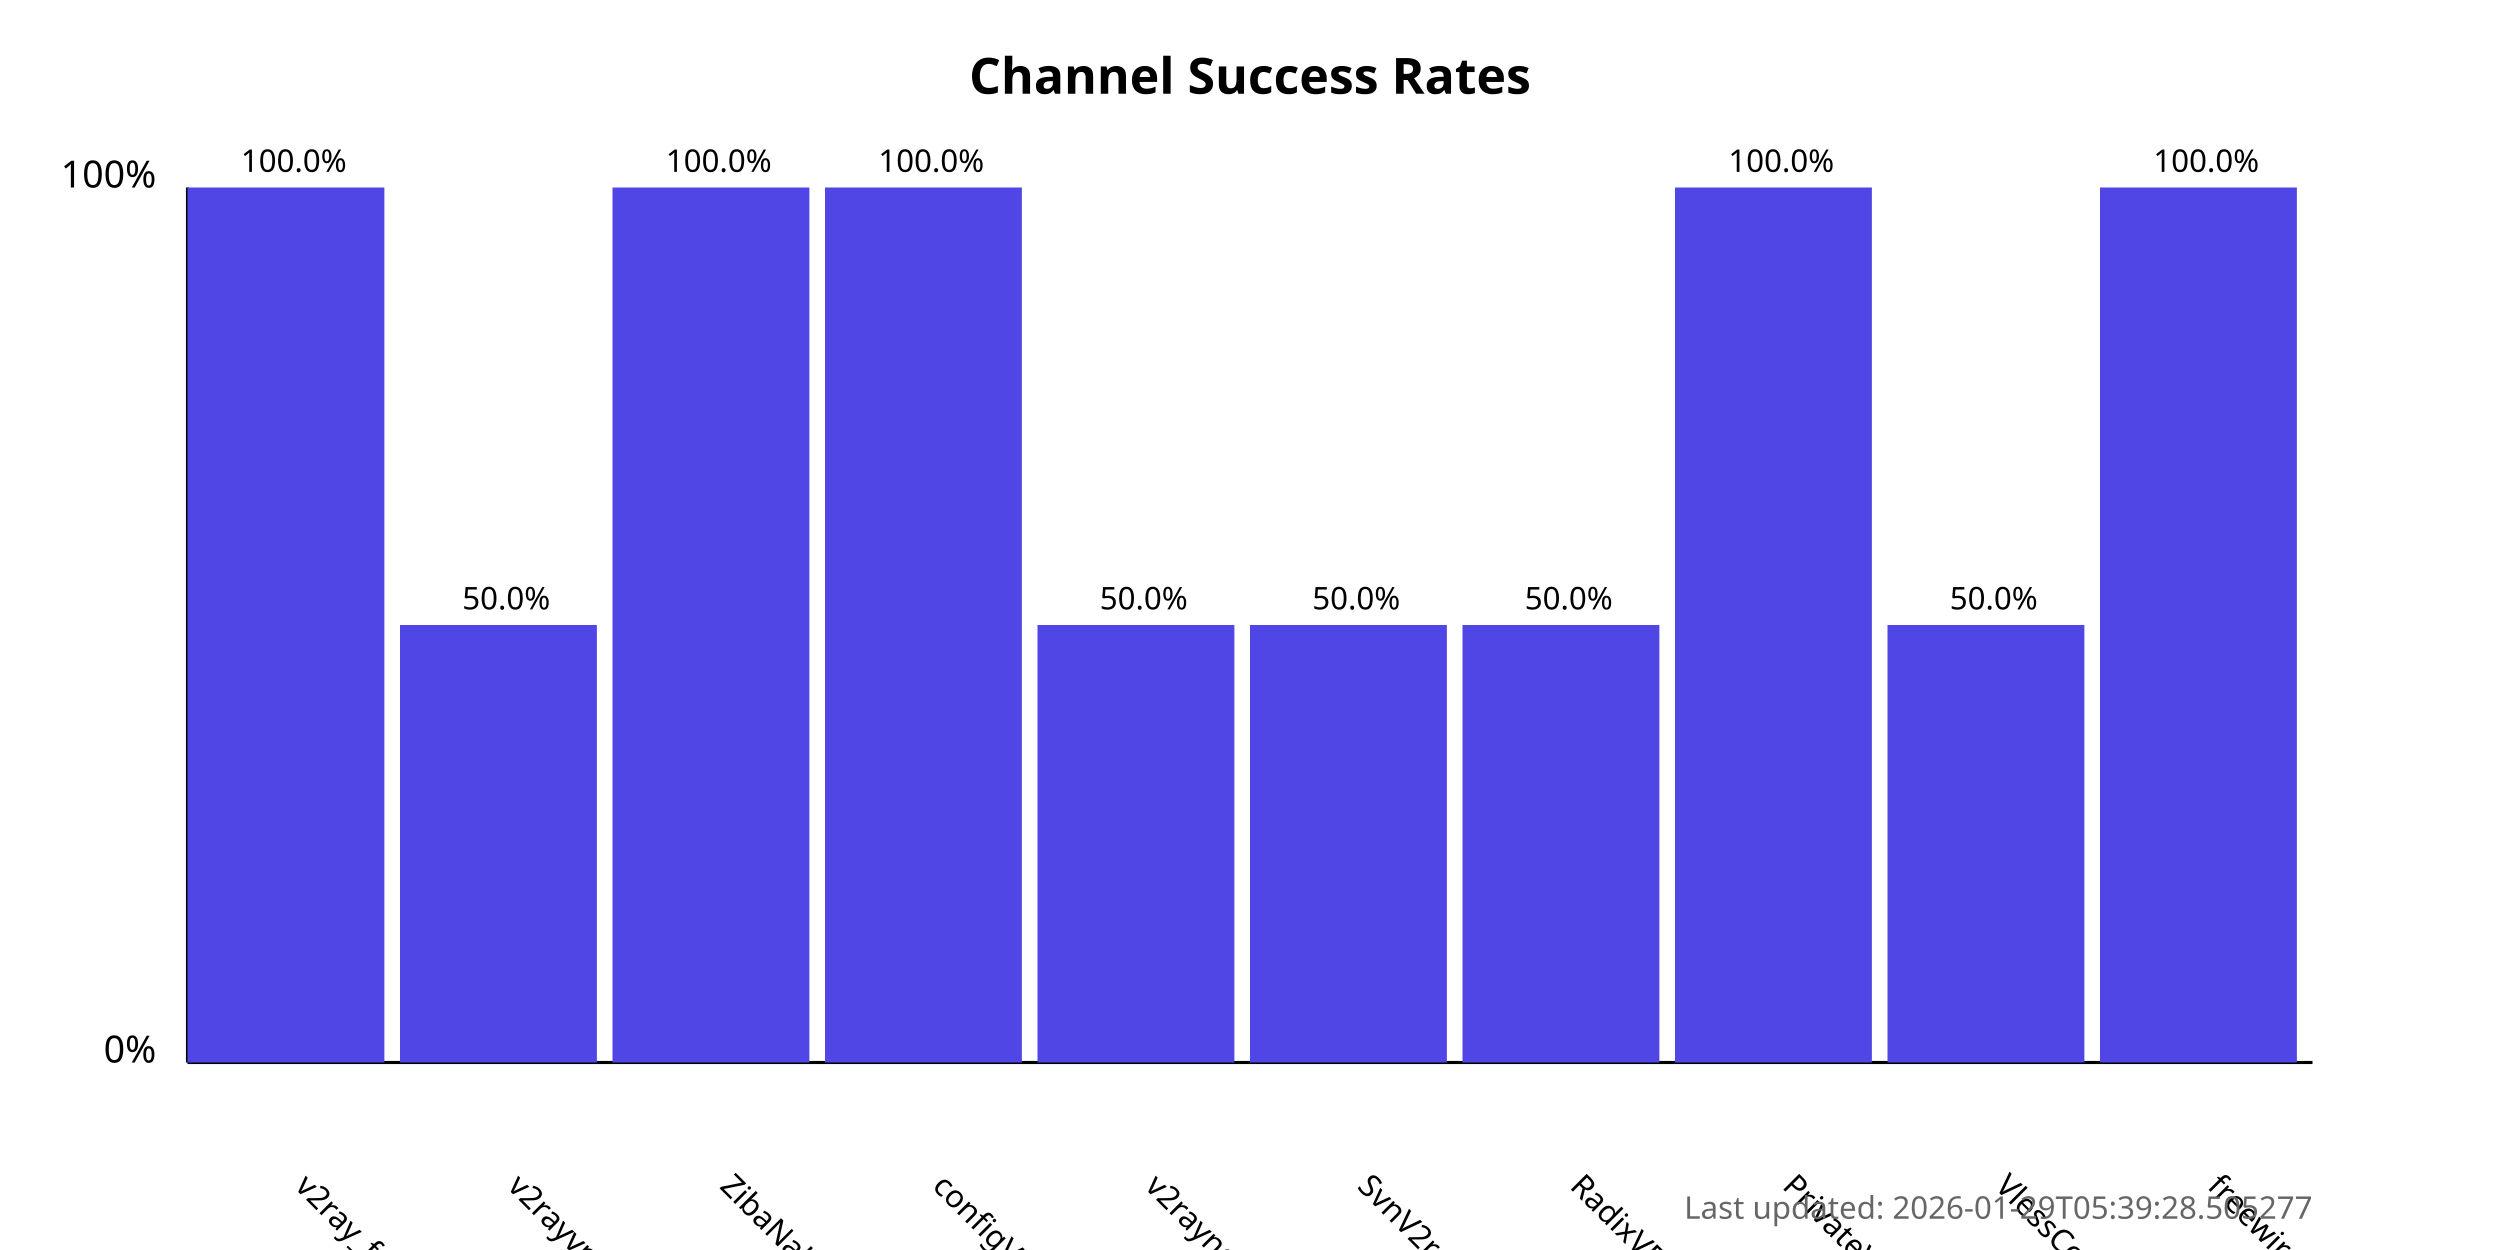
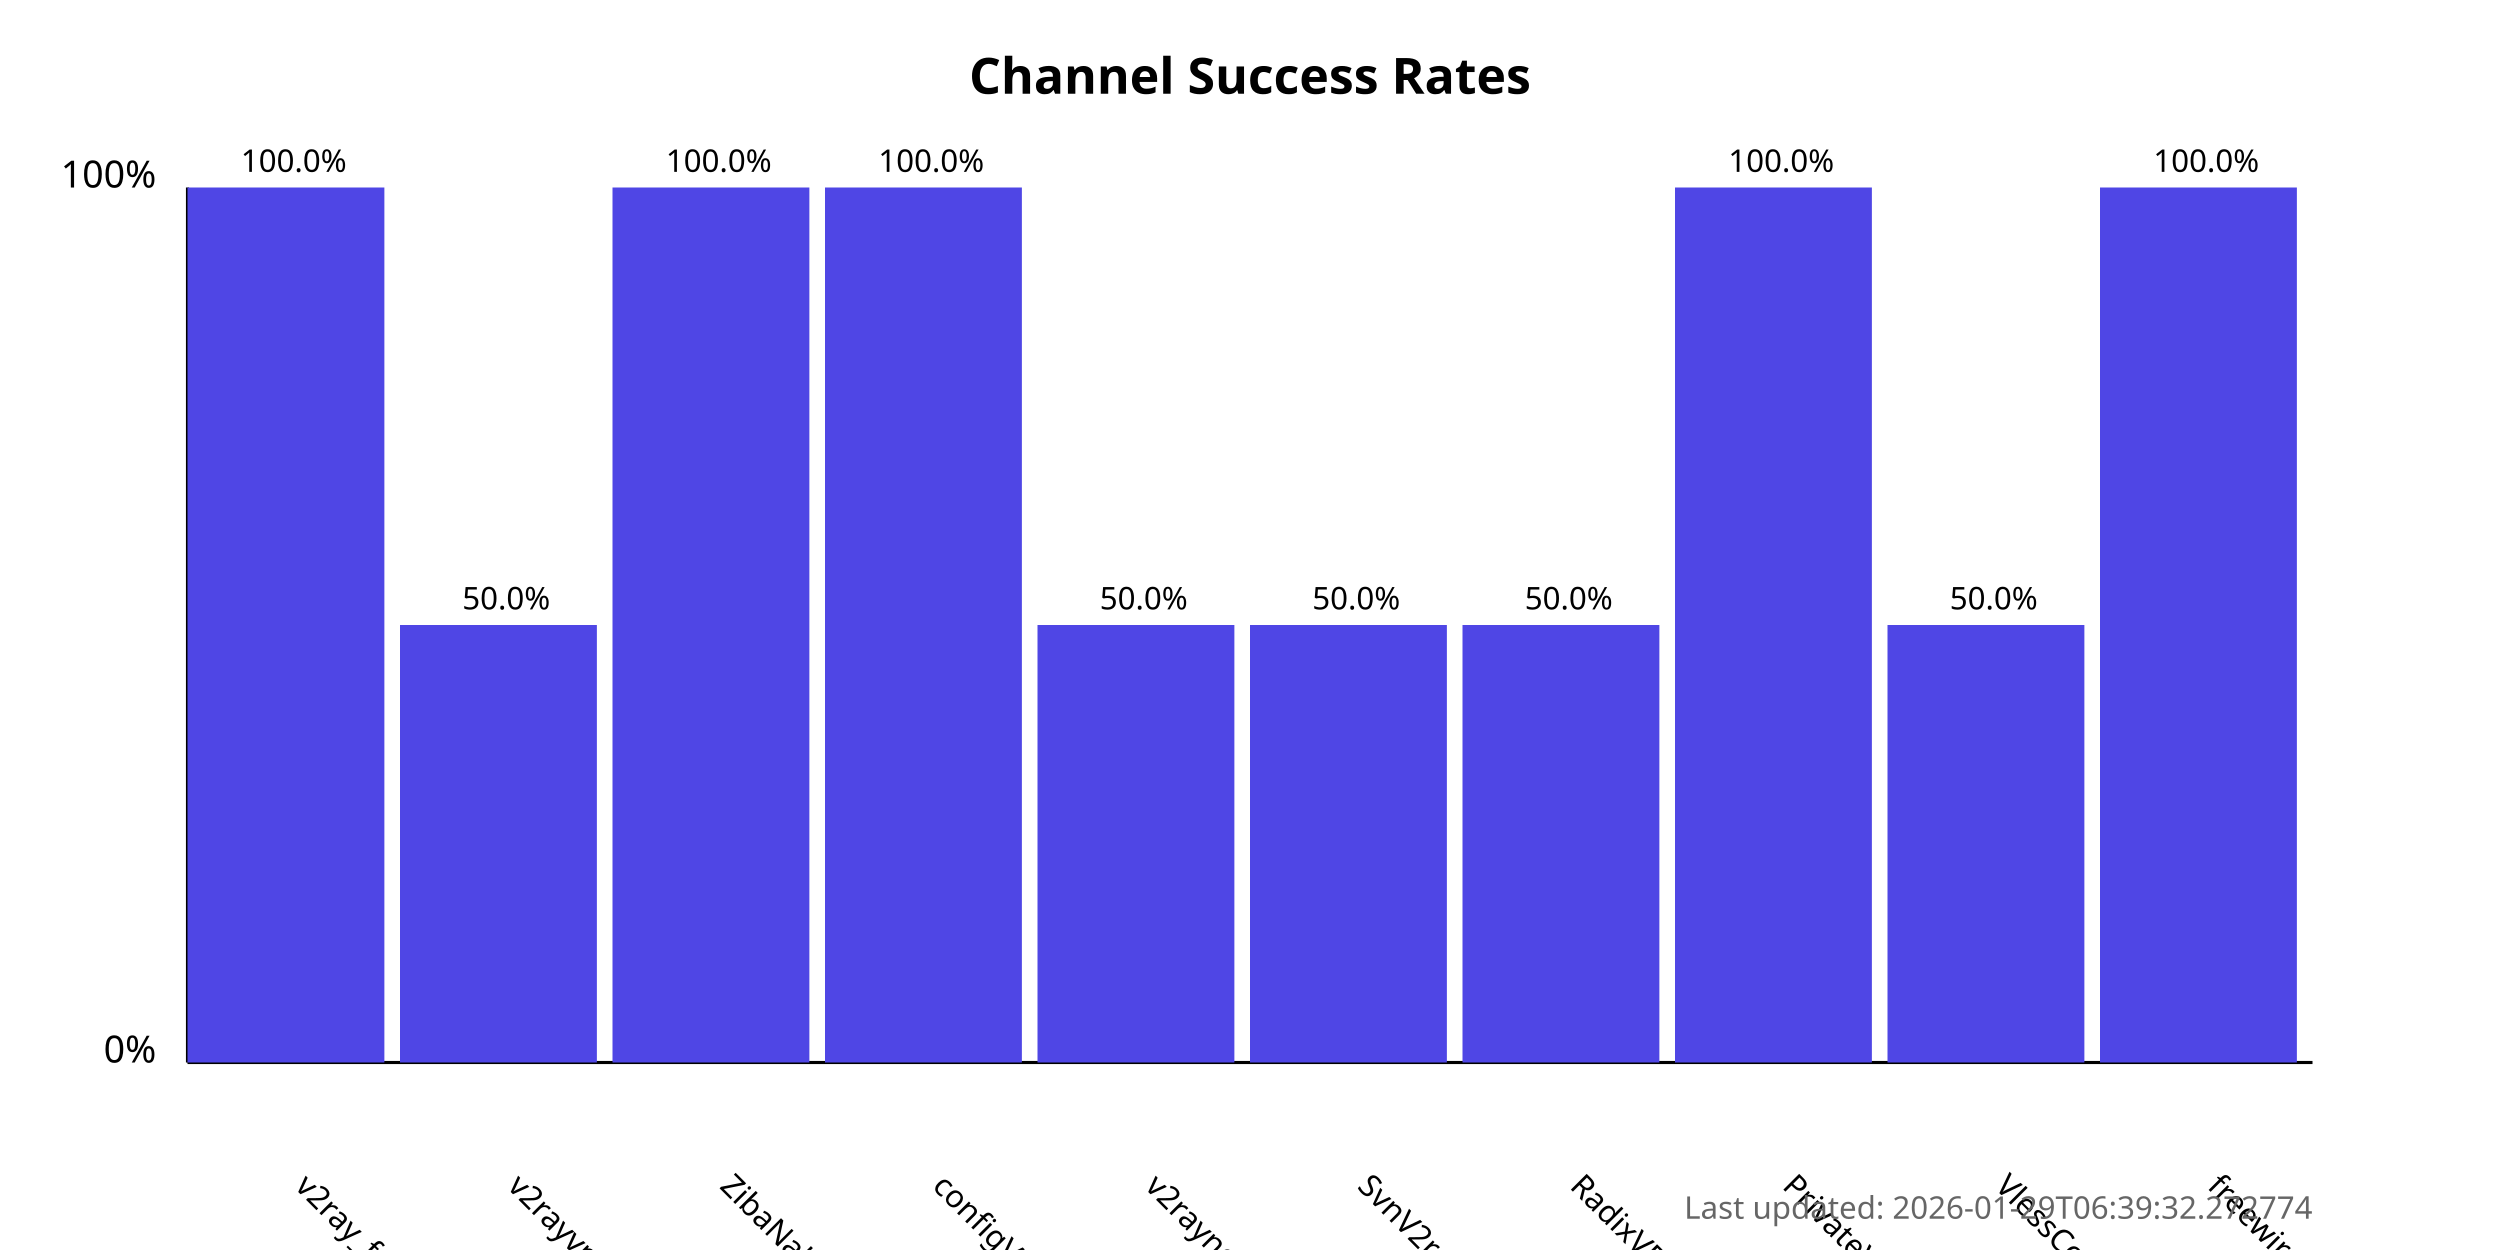
<svg xmlns="http://www.w3.org/2000/svg" width="800" height="400">
  <style>
            .chart-title { font: bold 16px sans-serif; }
            .axis-label { font: 12px sans-serif; }
            .tick-label { font: 10px sans-serif; }
            .bar { fill: #4f46e5; }
            .bar:hover { fill: #6366f1; }
            .timestamp { font: 10px sans-serif; fill: #666; }
        </style>
  <text x="400.0" y="30" text-anchor="middle" class="chart-title">
            Channel Success Rates
        </text>
  <line x1="60" y1="340" x2="60" y2="60" stroke="black" stroke-width="1" />
  <line x1="60" y1="340" x2="740" y2="340" stroke="black" stroke-width="1" />
  <text x="50" y="340" text-anchor="end" class="axis-label">0%</text>
  <text x="50" y="60" text-anchor="end" class="axis-label">100%</text>
  <g>
    <rect x="60" y="60.0" width="63.0" height="280.0" class="bar" />
    <text x="94.0" y="380" transform="rotate(45, 94.0, 380)" text-anchor="start" class="tick-label">
                v2ray_free_conf
            </text>
    <text x="94.0" y="55.0" text-anchor="middle" class="tick-label">
                100.0%
            </text>
  </g>
  <g>
    <rect x="128.0" y="200.0" width="63.0" height="140.0" class="bar" />
    <text x="162.0" y="380" transform="rotate(45, 162.0, 380)" text-anchor="start" class="tick-label">
                v2rayvpno
            </text>
    <text x="162.0" y="195.0" text-anchor="middle" class="tick-label">
                50.0%
            </text>
  </g>
  <g>
    <rect x="196.0" y="60.0" width="63.0" height="280.0" class="bar" />
    <text x="230.0" y="380" transform="rotate(45, 230.0, 380)" text-anchor="start" class="tick-label">
                ZibaNabz
            </text>
    <text x="230.0" y="55.0" text-anchor="middle" class="tick-label">
                100.0%
            </text>
  </g>
  <g>
    <rect x="264.0" y="60.0" width="63.0" height="280.0" class="bar" />
    <text x="298.0" y="380" transform="rotate(45, 298.0, 380)" text-anchor="start" class="tick-label">
                configV2rayForFree
            </text>
    <text x="298.0" y="55.0" text-anchor="middle" class="tick-label">
                100.0%
            </text>
  </g>
  <g>
    <rect x="332.0" y="200.0" width="63.0" height="140.0" class="bar" />
    <text x="366.0" y="380" transform="rotate(45, 366.0, 380)" text-anchor="start" class="tick-label">
                v2rayngvpn
            </text>
    <text x="366.0" y="195.0" text-anchor="middle" class="tick-label">
                50.0%
            </text>
  </g>
  <g>
    <rect x="400.0" y="200.0" width="63.0" height="140.0" class="bar" />
    <text x="434.0" y="380" transform="rotate(45, 434.0, 380)" text-anchor="start" class="tick-label">
                SvnV2ray
            </text>
    <text x="434.0" y="195.0" text-anchor="middle" class="tick-label">
                50.0%
            </text>
  </g>
  <g>
    <rect x="468.0" y="200.0" width="63.0" height="140.0" class="bar" />
    <text x="502.0" y="380" transform="rotate(45, 502.0, 380)" text-anchor="start" class="tick-label">
                RadixVPN
            </text>
    <text x="502.0" y="195.0" text-anchor="middle" class="tick-label">
                50.0%
            </text>
  </g>
  <g>
    <rect x="536.0" y="60.0" width="63.0" height="280.0" class="bar" />
    <text x="570.0" y="380" transform="rotate(45, 570.0, 380)" text-anchor="start" class="tick-label">
                PrivateVPNs
            </text>
    <text x="570.0" y="55.0" text-anchor="middle" class="tick-label">
                100.0%
            </text>
  </g>
  <g>
    <rect x="604.0" y="200.0" width="63.0" height="140.0" class="bar" />
    <text x="638.0" y="380" transform="rotate(45, 638.0, 380)" text-anchor="start" class="tick-label">
                VlessConfig
            </text>
    <text x="638.0" y="195.0" text-anchor="middle" class="tick-label">
                50.0%
            </text>
  </g>
  <g>
    <rect x="672.0" y="60.0" width="63.0" height="280.0" class="bar" />
    <text x="706.0" y="380" transform="rotate(45, 706.0, 380)" text-anchor="start" class="tick-label">
                freewireguard
            </text>
    <text x="706.0" y="55.0" text-anchor="middle" class="tick-label">
                100.0%
            </text>
  </g>
  <text x="740" y="390" text-anchor="end" class="timestamp">
-             Last updated: 2026-01-29T05:39:28.505277
+             Last updated: 2026-01-29T06:39:32.272774
        </text>
</svg>
